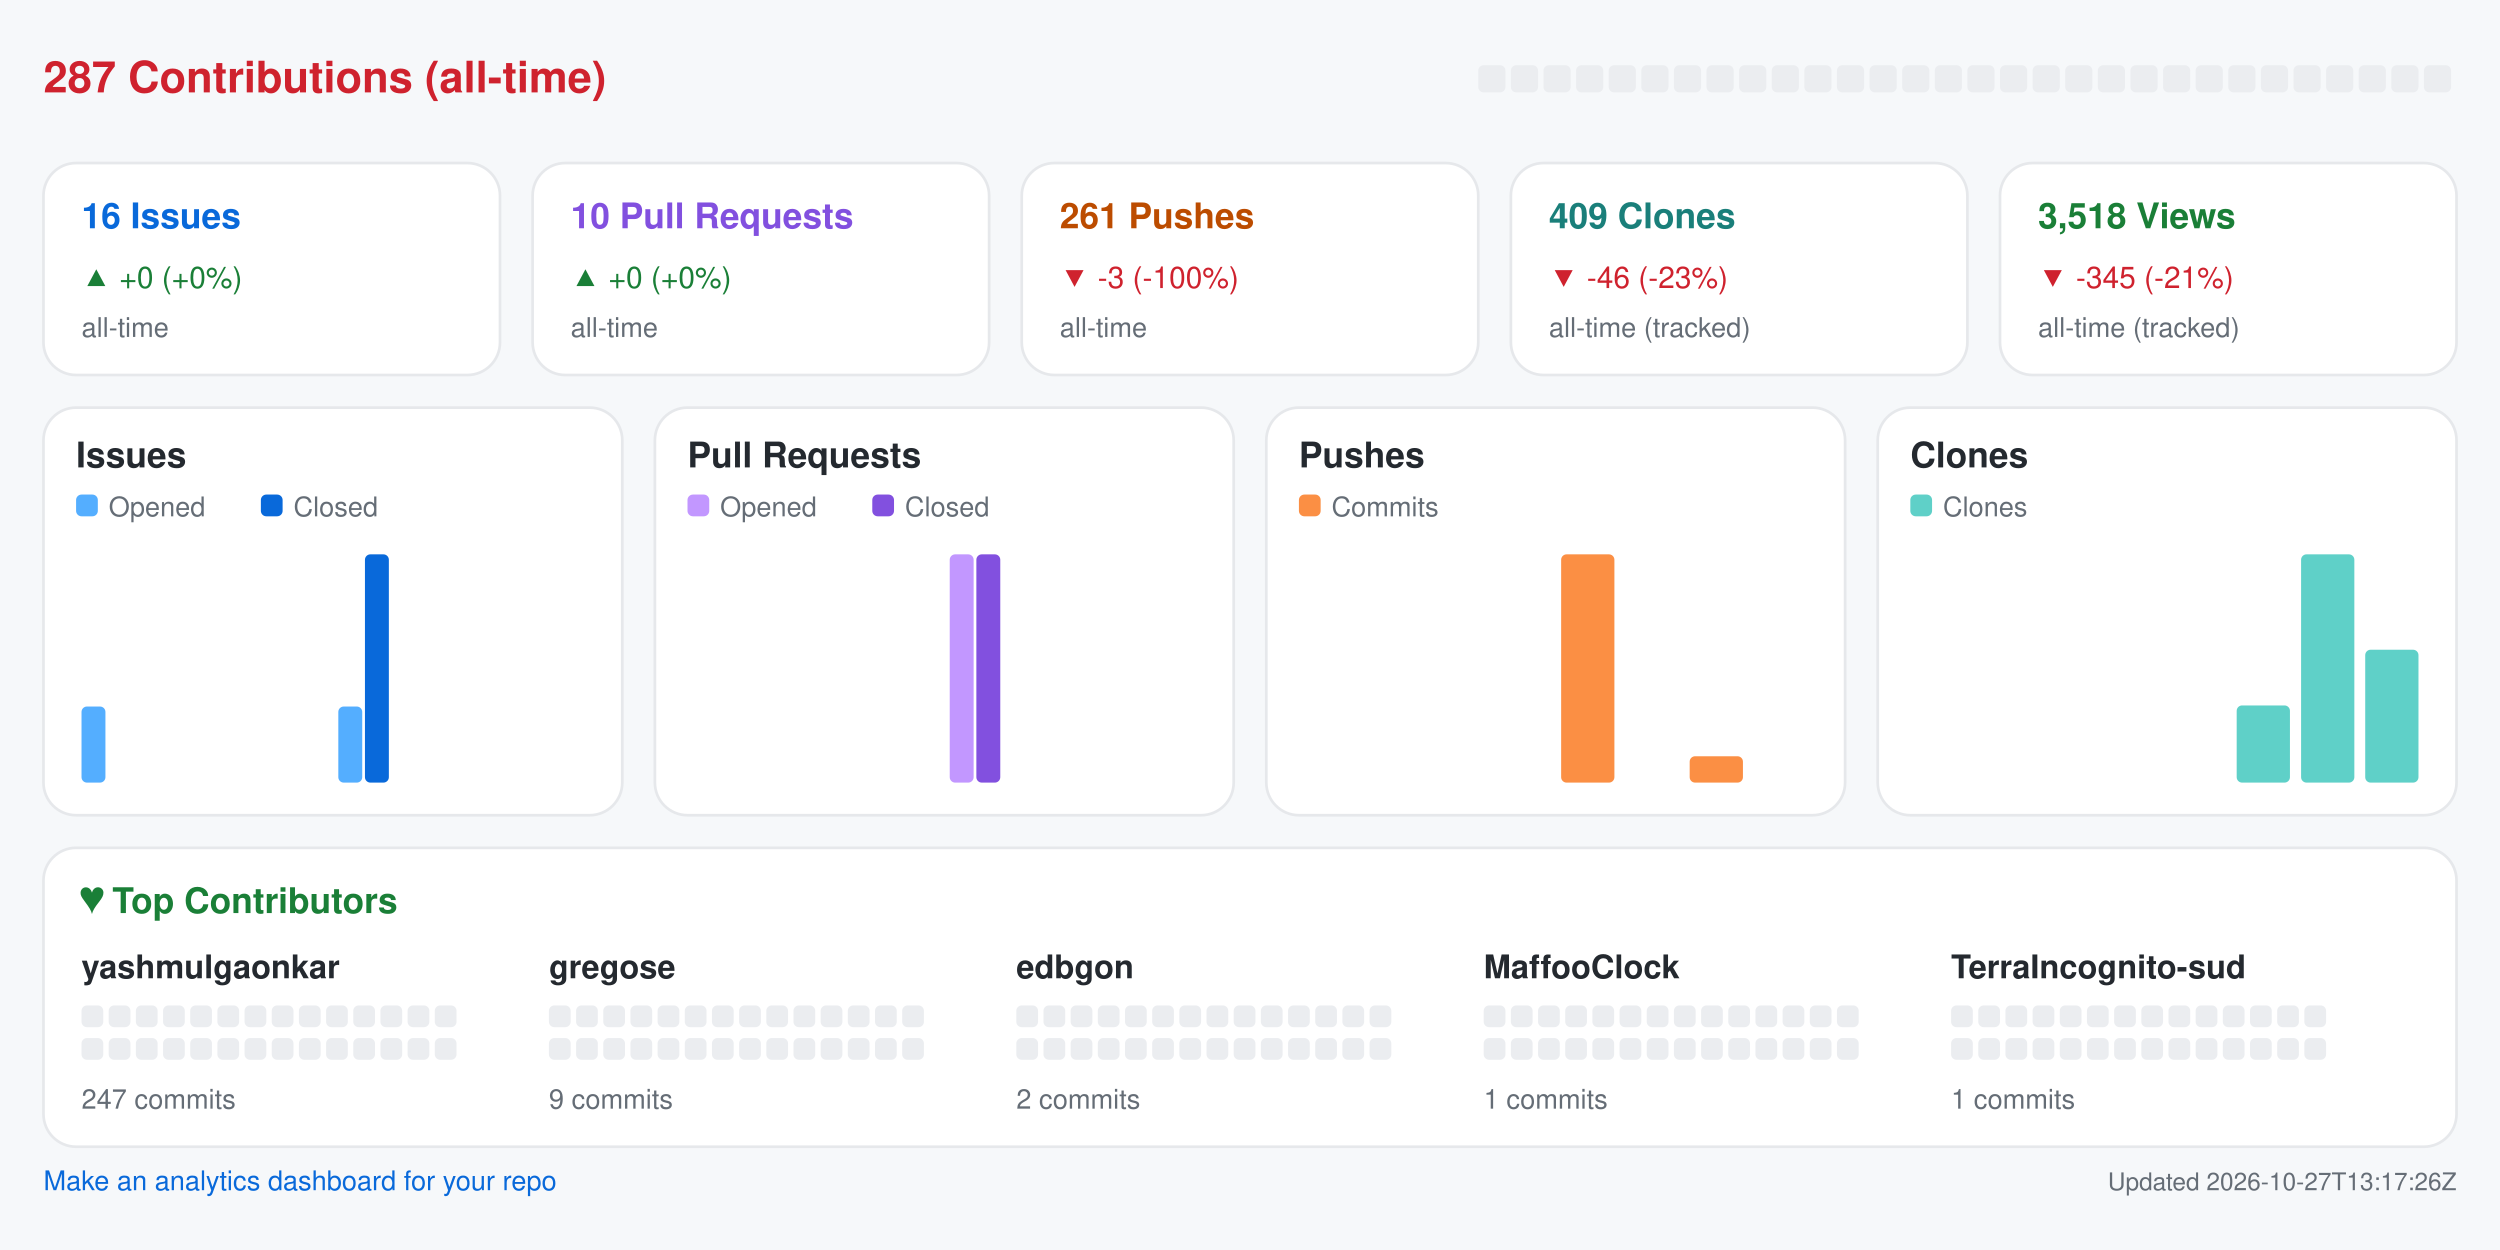
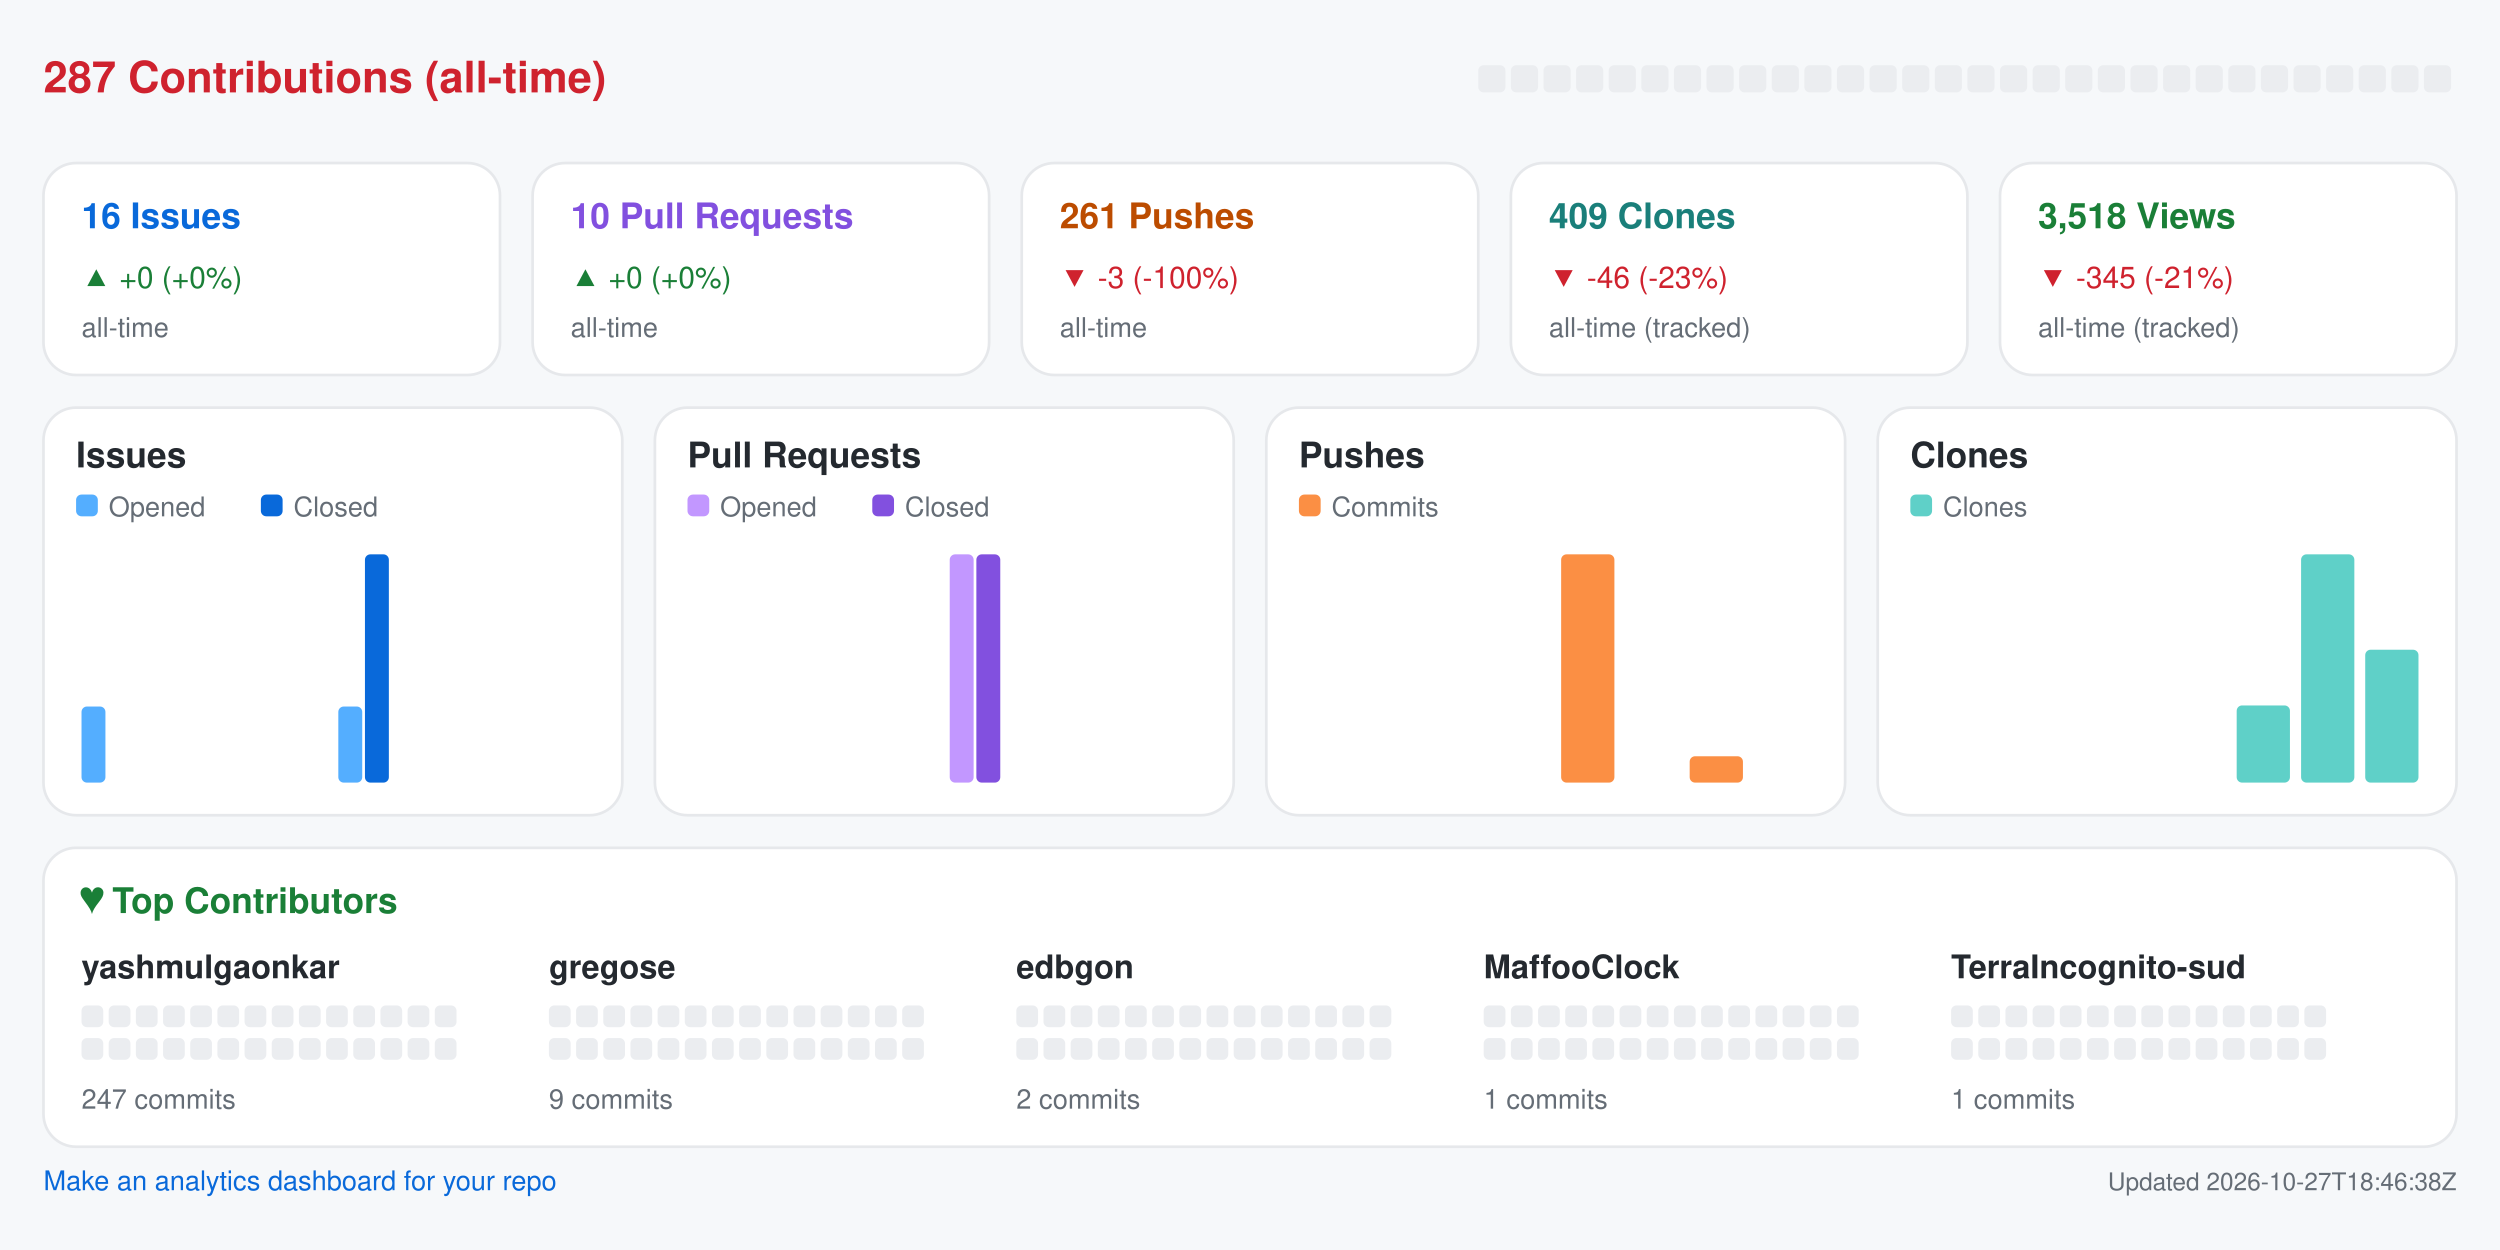
<svg xmlns="http://www.w3.org/2000/svg" width="920" height="460" viewBox="0 0 920 460" role="img" aria-label="Repository analytics for yashmulgaonkar/halo">
  <rect x="0.0" y="0.0" width="920.0" height="460.0" rx="0" fill="#f6f8fa" />
  <text x="16.0" y="34.0" fill="#cf222e" font-size="16" font-family="-apple-system,BlinkMacSystemFont,Segoe UI,Helvetica,Arial,sans-serif" font-weight="600" text-anchor="start">287 Contributions (all-time)</text>
  <rect x="544.0" y="24.0" width="10.0" height="10.0" rx="2" fill="#ebedf0" />
  <rect x="556.0" y="24.0" width="10.0" height="10.0" rx="2" fill="#ebedf0" />
  <rect x="568.0" y="24.0" width="10.0" height="10.0" rx="2" fill="#ebedf0" />
  <rect x="580.0" y="24.0" width="10.0" height="10.0" rx="2" fill="#ebedf0" />
  <rect x="592.0" y="24.0" width="10.0" height="10.0" rx="2" fill="#ebedf0" />
  <rect x="604.0" y="24.0" width="10.0" height="10.0" rx="2" fill="#ebedf0" />
  <rect x="616.0" y="24.0" width="10.0" height="10.0" rx="2" fill="#ebedf0" />
  <rect x="628.0" y="24.0" width="10.0" height="10.0" rx="2" fill="#ebedf0" />
  <rect x="640.0" y="24.0" width="10.0" height="10.0" rx="2" fill="#ebedf0" />
  <rect x="652.0" y="24.0" width="10.0" height="10.0" rx="2" fill="#ebedf0" />
  <rect x="664.0" y="24.0" width="10.0" height="10.0" rx="2" fill="#ebedf0" />
  <rect x="676.0" y="24.0" width="10.0" height="10.0" rx="2" fill="#ebedf0" />
  <rect x="688.0" y="24.0" width="10.0" height="10.0" rx="2" fill="#ebedf0" />
  <rect x="700.0" y="24.0" width="10.0" height="10.0" rx="2" fill="#ebedf0" />
  <rect x="712.0" y="24.0" width="10.0" height="10.0" rx="2" fill="#ebedf0" />
  <rect x="724.0" y="24.0" width="10.0" height="10.0" rx="2" fill="#ebedf0" />
  <rect x="736.0" y="24.0" width="10.0" height="10.0" rx="2" fill="#ebedf0" />
  <rect x="748.0" y="24.0" width="10.0" height="10.0" rx="2" fill="#ebedf0" />
  <rect x="760.0" y="24.0" width="10.0" height="10.0" rx="2" fill="#ebedf0" />
  <rect x="772.0" y="24.0" width="10.0" height="10.0" rx="2" fill="#ebedf0" />
  <rect x="784.0" y="24.0" width="10.0" height="10.0" rx="2" fill="#ebedf0" />
  <rect x="796.0" y="24.0" width="10.0" height="10.0" rx="2" fill="#ebedf0" />
  <rect x="808.0" y="24.0" width="10.0" height="10.0" rx="2" fill="#ebedf0" />
  <rect x="820.0" y="24.0" width="10.0" height="10.0" rx="2" fill="#ebedf0" />
  <rect x="832.0" y="24.0" width="10.0" height="10.0" rx="2" fill="#ebedf0" />
  <rect x="844.0" y="24.0" width="10.0" height="10.0" rx="2" fill="#ebedf0" />
  <rect x="856.0" y="24.0" width="10.0" height="10.0" rx="2" fill="#ebedf0" />
  <rect x="868.0" y="24.0" width="10.0" height="10.0" rx="2" fill="#ebedf0" />
  <rect x="880.0" y="24.0" width="10.0" height="10.0" rx="2" fill="#ebedf0" />
  <rect x="892.0" y="24.0" width="10.0" height="10.0" rx="2" fill="#ebedf0" />
  <rect x="16.0" y="60.0" width="168.0" height="78.0" rx="12" fill="#ffffff" stroke="#e6e8eb" />
  <text x="30.0" y="84.0" fill="#0969da" font-size="13" font-family="-apple-system,BlinkMacSystemFont,Segoe UI,Helvetica,Arial,sans-serif" font-weight="600" text-anchor="start">16 Issues</text>
  <text x="30.0" y="106.0" fill="#1a7f37" font-size="11" font-family="-apple-system,BlinkMacSystemFont,Segoe UI,Helvetica,Arial,sans-serif" font-weight="400" text-anchor="start">▲ +0 (+0%)</text>
  <text x="30.0" y="124.0" fill="#656d76" font-size="10" font-family="-apple-system,BlinkMacSystemFont,Segoe UI,Helvetica,Arial,sans-serif" font-weight="400" text-anchor="start">all-time</text>
  <rect x="196.0" y="60.0" width="168.0" height="78.0" rx="12" fill="#ffffff" stroke="#e6e8eb" />
  <text x="210.0" y="84.0" fill="#8250df" font-size="13" font-family="-apple-system,BlinkMacSystemFont,Segoe UI,Helvetica,Arial,sans-serif" font-weight="600" text-anchor="start">10 Pull Requests</text>
  <text x="210.0" y="106.0" fill="#1a7f37" font-size="11" font-family="-apple-system,BlinkMacSystemFont,Segoe UI,Helvetica,Arial,sans-serif" font-weight="400" text-anchor="start">▲ +0 (+0%)</text>
  <text x="210.0" y="124.0" fill="#656d76" font-size="10" font-family="-apple-system,BlinkMacSystemFont,Segoe UI,Helvetica,Arial,sans-serif" font-weight="400" text-anchor="start">all-time</text>
  <rect x="376.0" y="60.0" width="168.0" height="78.0" rx="12" fill="#ffffff" stroke="#e6e8eb" />
  <text x="390.0" y="84.0" fill="#bc4c00" font-size="13" font-family="-apple-system,BlinkMacSystemFont,Segoe UI,Helvetica,Arial,sans-serif" font-weight="600" text-anchor="start">261 Pushes</text>
  <text x="390.0" y="106.0" fill="#cf222e" font-size="11" font-family="-apple-system,BlinkMacSystemFont,Segoe UI,Helvetica,Arial,sans-serif" font-weight="400" text-anchor="start">▼ -3 (-100%)</text>
  <text x="390.0" y="124.0" fill="#656d76" font-size="10" font-family="-apple-system,BlinkMacSystemFont,Segoe UI,Helvetica,Arial,sans-serif" font-weight="400" text-anchor="start">all-time</text>
  <rect x="556.0" y="60.0" width="168.0" height="78.0" rx="12" fill="#ffffff" stroke="#e6e8eb" />
  <text x="570.0" y="84.0" fill="#1a7f7a" font-size="13" font-family="-apple-system,BlinkMacSystemFont,Segoe UI,Helvetica,Arial,sans-serif" font-weight="600" text-anchor="start">409 Clones</text>
  <text x="570.0" y="106.0" fill="#cf222e" font-size="11" font-family="-apple-system,BlinkMacSystemFont,Segoe UI,Helvetica,Arial,sans-serif" font-weight="400" text-anchor="start">▼ -46 (-23%)</text>
  <text x="570.0" y="124.0" fill="#656d76" font-size="10" font-family="-apple-system,BlinkMacSystemFont,Segoe UI,Helvetica,Arial,sans-serif" font-weight="400" text-anchor="start">all-time (tracked)</text>
  <rect x="736.0" y="60.0" width="168.0" height="78.0" rx="12" fill="#ffffff" stroke="#e6e8eb" />
  <text x="750.0" y="84.0" fill="#1a7f37" font-size="13" font-family="-apple-system,BlinkMacSystemFont,Segoe UI,Helvetica,Arial,sans-serif" font-weight="600" text-anchor="start">3,518 Views</text>
  <text x="750.0" y="106.0" fill="#cf222e" font-size="11" font-family="-apple-system,BlinkMacSystemFont,Segoe UI,Helvetica,Arial,sans-serif" font-weight="400" text-anchor="start">▼ -345 (-21%)</text>
  <text x="750.0" y="124.0" fill="#656d76" font-size="10" font-family="-apple-system,BlinkMacSystemFont,Segoe UI,Helvetica,Arial,sans-serif" font-weight="400" text-anchor="start">all-time (tracked)</text>
  <rect x="16.0" y="150.0" width="213.0" height="150.0" rx="12" fill="#ffffff" stroke="#e6e8eb" />
  <text x="28.0" y="172.0" fill="#24292f" font-size="13" font-family="-apple-system,BlinkMacSystemFont,Segoe UI,Helvetica,Arial,sans-serif" font-weight="600" text-anchor="start">Issues</text>
  <rect x="28.0" y="182.0" width="8.0" height="8.0" rx="2" fill="#54aeff" />
  <text x="40.0" y="190.0" fill="#656d76" font-size="10" font-family="-apple-system,BlinkMacSystemFont,Segoe UI,Helvetica,Arial,sans-serif" font-weight="400" text-anchor="start">Opened</text>
  <rect x="96.0" y="182.0" width="8.0" height="8.0" rx="2" fill="#0969da" />
  <text x="108.0" y="190.0" fill="#656d76" font-size="10" font-family="-apple-system,BlinkMacSystemFont,Segoe UI,Helvetica,Arial,sans-serif" font-weight="400" text-anchor="start">Closed</text>
  <rect x="30.0" y="260.0" width="8.8" height="28.0" rx="2" fill="#54aeff" />
  <rect x="39.8" y="288.0" width="8.8" height="0.0" rx="2" fill="#0969da" />
  <rect x="53.6" y="288.0" width="8.8" height="0.0" rx="2" fill="#54aeff" />
  <rect x="63.4" y="288.0" width="8.8" height="0.0" rx="2" fill="#0969da" />
  <rect x="77.2" y="288.0" width="8.8" height="0.0" rx="2" fill="#54aeff" />
  <rect x="87.1" y="288.0" width="8.8" height="0.0" rx="2" fill="#0969da" />
  <rect x="100.9" y="288.0" width="8.8" height="0.0" rx="2" fill="#54aeff" />
  <rect x="110.7" y="288.0" width="8.8" height="0.0" rx="2" fill="#0969da" />
  <rect x="124.5" y="260.0" width="8.8" height="28.0" rx="2" fill="#54aeff" />
  <rect x="134.3" y="204.0" width="8.8" height="84.0" rx="2" fill="#0969da" />
  <rect x="148.1" y="288.0" width="8.8" height="0.0" rx="2" fill="#54aeff" />
  <rect x="157.9" y="288.0" width="8.8" height="0.0" rx="2" fill="#0969da" />
  <rect x="171.8" y="288.0" width="8.8" height="0.0" rx="2" fill="#54aeff" />
  <rect x="181.6" y="288.0" width="8.8" height="0.0" rx="2" fill="#0969da" />
  <rect x="195.4" y="288.0" width="8.8" height="0.0" rx="2" fill="#54aeff" />
  <rect x="205.2" y="288.0" width="8.8" height="0.0" rx="2" fill="#0969da" />
  <rect x="241.0" y="150.0" width="213.0" height="150.0" rx="12" fill="#ffffff" stroke="#e6e8eb" />
  <text x="253.0" y="172.0" fill="#24292f" font-size="13" font-family="-apple-system,BlinkMacSystemFont,Segoe UI,Helvetica,Arial,sans-serif" font-weight="600" text-anchor="start">Pull Requests</text>
  <rect x="253.0" y="182.0" width="8.0" height="8.0" rx="2" fill="#c297ff" />
  <text x="265.0" y="190.0" fill="#656d76" font-size="10" font-family="-apple-system,BlinkMacSystemFont,Segoe UI,Helvetica,Arial,sans-serif" font-weight="400" text-anchor="start">Opened</text>
  <rect x="321.0" y="182.0" width="8.0" height="8.0" rx="2" fill="#8250df" />
  <text x="333.0" y="190.0" fill="#656d76" font-size="10" font-family="-apple-system,BlinkMacSystemFont,Segoe UI,Helvetica,Arial,sans-serif" font-weight="400" text-anchor="start">Closed</text>
  <rect x="255.0" y="288.0" width="8.8" height="0.0" rx="2" fill="#c297ff" />
  <rect x="264.8" y="288.0" width="8.8" height="0.0" rx="2" fill="#8250df" />
  <rect x="278.6" y="288.0" width="8.8" height="0.0" rx="2" fill="#c297ff" />
  <rect x="288.4" y="288.0" width="8.8" height="0.0" rx="2" fill="#8250df" />
  <rect x="302.2" y="288.0" width="8.8" height="0.0" rx="2" fill="#c297ff" />
  <rect x="312.1" y="288.0" width="8.8" height="0.0" rx="2" fill="#8250df" />
  <rect x="325.9" y="288.0" width="8.8" height="0.0" rx="2" fill="#c297ff" />
  <rect x="335.7" y="288.0" width="8.8" height="0.0" rx="2" fill="#8250df" />
  <rect x="349.5" y="204.0" width="8.8" height="84.0" rx="2" fill="#c297ff" />
  <rect x="359.3" y="204.0" width="8.8" height="84.0" rx="2" fill="#8250df" />
  <rect x="373.1" y="288.0" width="8.8" height="0.0" rx="2" fill="#c297ff" />
  <rect x="382.9" y="288.0" width="8.8" height="0.0" rx="2" fill="#8250df" />
  <rect x="396.8" y="288.0" width="8.8" height="0.0" rx="2" fill="#c297ff" />
  <rect x="406.6" y="288.0" width="8.8" height="0.0" rx="2" fill="#8250df" />
  <rect x="420.4" y="288.0" width="8.8" height="0.0" rx="2" fill="#c297ff" />
  <rect x="430.2" y="288.0" width="8.8" height="0.0" rx="2" fill="#8250df" />
  <rect x="466.0" y="150.0" width="213.0" height="150.0" rx="12" fill="#ffffff" stroke="#e6e8eb" />
  <text x="478.0" y="172.0" fill="#24292f" font-size="13" font-family="-apple-system,BlinkMacSystemFont,Segoe UI,Helvetica,Arial,sans-serif" font-weight="600" text-anchor="start">Pushes</text>
  <rect x="478.0" y="182.0" width="8.0" height="8.0" rx="2" fill="#fb8f44" />
  <text x="490.0" y="190.0" fill="#656d76" font-size="10" font-family="-apple-system,BlinkMacSystemFont,Segoe UI,Helvetica,Arial,sans-serif" font-weight="400" text-anchor="start">Commits</text>
  <rect x="480.0" y="288.0" width="19.6" height="0.0" rx="2" fill="#fb8f44" />
  <rect x="503.6" y="288.0" width="19.6" height="0.0" rx="2" fill="#fb8f44" />
  <rect x="527.2" y="288.0" width="19.6" height="0.0" rx="2" fill="#fb8f44" />
  <rect x="550.9" y="288.0" width="19.6" height="0.0" rx="2" fill="#fb8f44" />
  <rect x="574.5" y="204.0" width="19.6" height="84.0" rx="2" fill="#fb8f44" />
  <rect x="598.1" y="288.0" width="19.6" height="0.0" rx="2" fill="#fb8f44" />
  <rect x="621.8" y="278.3" width="19.6" height="9.7" rx="2" fill="#fb8f44" />
  <rect x="645.4" y="288.0" width="19.6" height="0.0" rx="2" fill="#fb8f44" />
  <rect x="691.0" y="150.0" width="213.0" height="150.0" rx="12" fill="#ffffff" stroke="#e6e8eb" />
  <text x="703.0" y="172.0" fill="#24292f" font-size="13" font-family="-apple-system,BlinkMacSystemFont,Segoe UI,Helvetica,Arial,sans-serif" font-weight="600" text-anchor="start">Clones</text>
  <rect x="703.0" y="182.0" width="8.0" height="8.0" rx="2" fill="#5fd0c8" />
  <text x="715.0" y="190.0" fill="#656d76" font-size="10" font-family="-apple-system,BlinkMacSystemFont,Segoe UI,Helvetica,Arial,sans-serif" font-weight="400" text-anchor="start">Clones</text>
  <rect x="705.0" y="288.0" width="19.6" height="0.0" rx="2" fill="#5fd0c8" />
  <rect x="728.6" y="288.0" width="19.6" height="0.0" rx="2" fill="#5fd0c8" />
  <rect x="752.2" y="288.0" width="19.6" height="0.0" rx="2" fill="#5fd0c8" />
  <rect x="775.9" y="288.0" width="19.6" height="0.0" rx="2" fill="#5fd0c8" />
  <rect x="799.5" y="288.0" width="19.6" height="0.0" rx="2" fill="#5fd0c8" />
  <rect x="823.1" y="259.6" width="19.6" height="28.4" rx="2" fill="#5fd0c8" />
  <rect x="846.8" y="204.0" width="19.6" height="84.0" rx="2" fill="#5fd0c8" />
  <rect x="870.4" y="239.1" width="19.6" height="48.9" rx="2" fill="#5fd0c8" />
  <rect x="16.0" y="312.0" width="888.0" height="110.0" rx="12" fill="#ffffff" stroke="#e6e8eb" />
  <text x="30.0" y="336.0" fill="#1a7f37" font-size="13" font-family="-apple-system,BlinkMacSystemFont,Segoe UI,Helvetica,Arial,sans-serif" font-weight="600" text-anchor="start">♥  Top Contributors</text>
  <text x="30.0" y="360.0" fill="#24292f" font-size="12" font-family="-apple-system,BlinkMacSystemFont,Segoe UI,Helvetica,Arial,sans-serif" font-weight="600" text-anchor="start">yashmulgaonkar</text>
  <rect x="30.0" y="370.0" width="8.0" height="8.0" rx="2" fill="#ebedf0" />
  <rect x="40.0" y="370.0" width="8.0" height="8.0" rx="2" fill="#ebedf0" />
  <rect x="50.0" y="370.0" width="8.0" height="8.0" rx="2" fill="#ebedf0" />
  <rect x="60.0" y="370.0" width="8.0" height="8.0" rx="2" fill="#ebedf0" />
  <rect x="70.0" y="370.0" width="8.0" height="8.0" rx="2" fill="#ebedf0" />
  <rect x="80.0" y="370.0" width="8.0" height="8.0" rx="2" fill="#ebedf0" />
  <rect x="90.0" y="370.0" width="8.0" height="8.0" rx="2" fill="#ebedf0" />
  <rect x="100.0" y="370.0" width="8.0" height="8.0" rx="2" fill="#ebedf0" />
  <rect x="110.0" y="370.0" width="8.0" height="8.0" rx="2" fill="#ebedf0" />
  <rect x="120.0" y="370.0" width="8.0" height="8.0" rx="2" fill="#ebedf0" />
  <rect x="130.0" y="370.0" width="8.0" height="8.0" rx="2" fill="#ebedf0" />
  <rect x="140.0" y="370.0" width="8.0" height="8.0" rx="2" fill="#ebedf0" />
  <rect x="150.0" y="370.0" width="8.0" height="8.0" rx="2" fill="#ebedf0" />
  <rect x="160.0" y="370.0" width="8.0" height="8.0" rx="2" fill="#ebedf0" />
  <rect x="30.0" y="382.0" width="8.0" height="8.0" rx="2" fill="#ebedf0" />
  <rect x="40.0" y="382.0" width="8.0" height="8.0" rx="2" fill="#ebedf0" />
  <rect x="50.0" y="382.0" width="8.0" height="8.0" rx="2" fill="#ebedf0" />
  <rect x="60.0" y="382.0" width="8.0" height="8.0" rx="2" fill="#ebedf0" />
  <rect x="70.0" y="382.0" width="8.0" height="8.0" rx="2" fill="#ebedf0" />
  <rect x="80.0" y="382.0" width="8.0" height="8.0" rx="2" fill="#ebedf0" />
  <rect x="90.0" y="382.0" width="8.0" height="8.0" rx="2" fill="#ebedf0" />
  <rect x="100.0" y="382.0" width="8.0" height="8.0" rx="2" fill="#ebedf0" />
  <rect x="110.0" y="382.0" width="8.0" height="8.0" rx="2" fill="#ebedf0" />
  <rect x="120.0" y="382.0" width="8.0" height="8.0" rx="2" fill="#ebedf0" />
  <rect x="130.0" y="382.0" width="8.0" height="8.0" rx="2" fill="#ebedf0" />
  <rect x="140.0" y="382.0" width="8.0" height="8.0" rx="2" fill="#ebedf0" />
  <rect x="150.0" y="382.0" width="8.0" height="8.0" rx="2" fill="#ebedf0" />
  <rect x="160.0" y="382.0" width="8.0" height="8.0" rx="2" fill="#ebedf0" />
  <text x="30.0" y="408.0" fill="#656d76" font-size="10" font-family="-apple-system,BlinkMacSystemFont,Segoe UI,Helvetica,Arial,sans-serif" font-weight="400" text-anchor="start">247 commits</text>
  <text x="202.0" y="360.0" fill="#24292f" font-size="12" font-family="-apple-system,BlinkMacSystemFont,Segoe UI,Helvetica,Arial,sans-serif" font-weight="600" text-anchor="start">gregose</text>
  <rect x="202.0" y="370.0" width="8.0" height="8.0" rx="2" fill="#ebedf0" />
  <rect x="212.0" y="370.0" width="8.0" height="8.0" rx="2" fill="#ebedf0" />
  <rect x="222.0" y="370.0" width="8.0" height="8.0" rx="2" fill="#ebedf0" />
  <rect x="232.0" y="370.0" width="8.0" height="8.0" rx="2" fill="#ebedf0" />
  <rect x="242.0" y="370.0" width="8.0" height="8.0" rx="2" fill="#ebedf0" />
  <rect x="252.0" y="370.0" width="8.0" height="8.0" rx="2" fill="#ebedf0" />
  <rect x="262.0" y="370.0" width="8.0" height="8.0" rx="2" fill="#ebedf0" />
  <rect x="272.0" y="370.0" width="8.0" height="8.0" rx="2" fill="#ebedf0" />
  <rect x="282.0" y="370.0" width="8.0" height="8.0" rx="2" fill="#ebedf0" />
  <rect x="292.0" y="370.0" width="8.0" height="8.0" rx="2" fill="#ebedf0" />
  <rect x="302.0" y="370.0" width="8.0" height="8.0" rx="2" fill="#ebedf0" />
  <rect x="312.0" y="370.0" width="8.0" height="8.0" rx="2" fill="#ebedf0" />
  <rect x="322.0" y="370.0" width="8.0" height="8.0" rx="2" fill="#ebedf0" />
  <rect x="332.0" y="370.0" width="8.0" height="8.0" rx="2" fill="#ebedf0" />
  <rect x="202.0" y="382.0" width="8.0" height="8.0" rx="2" fill="#ebedf0" />
  <rect x="212.0" y="382.0" width="8.0" height="8.0" rx="2" fill="#ebedf0" />
  <rect x="222.0" y="382.0" width="8.0" height="8.0" rx="2" fill="#ebedf0" />
  <rect x="232.0" y="382.0" width="8.0" height="8.0" rx="2" fill="#ebedf0" />
  <rect x="242.0" y="382.0" width="8.0" height="8.0" rx="2" fill="#ebedf0" />
  <rect x="252.0" y="382.0" width="8.0" height="8.0" rx="2" fill="#ebedf0" />
  <rect x="262.0" y="382.0" width="8.0" height="8.0" rx="2" fill="#ebedf0" />
  <rect x="272.0" y="382.0" width="8.0" height="8.0" rx="2" fill="#ebedf0" />
  <rect x="282.0" y="382.0" width="8.0" height="8.0" rx="2" fill="#ebedf0" />
  <rect x="292.0" y="382.0" width="8.0" height="8.0" rx="2" fill="#ebedf0" />
  <rect x="302.0" y="382.0" width="8.0" height="8.0" rx="2" fill="#ebedf0" />
  <rect x="312.0" y="382.0" width="8.0" height="8.0" rx="2" fill="#ebedf0" />
  <rect x="322.0" y="382.0" width="8.0" height="8.0" rx="2" fill="#ebedf0" />
  <rect x="332.0" y="382.0" width="8.0" height="8.0" rx="2" fill="#ebedf0" />
  <text x="202.0" y="408.0" fill="#656d76" font-size="10" font-family="-apple-system,BlinkMacSystemFont,Segoe UI,Helvetica,Arial,sans-serif" font-weight="400" text-anchor="start">9 commits</text>
  <text x="374.0" y="360.0" fill="#24292f" font-size="12" font-family="-apple-system,BlinkMacSystemFont,Segoe UI,Helvetica,Arial,sans-serif" font-weight="600" text-anchor="start">edbgon</text>
  <rect x="374.0" y="370.0" width="8.0" height="8.0" rx="2" fill="#ebedf0" />
  <rect x="384.0" y="370.0" width="8.0" height="8.0" rx="2" fill="#ebedf0" />
  <rect x="394.0" y="370.0" width="8.0" height="8.0" rx="2" fill="#ebedf0" />
  <rect x="404.0" y="370.0" width="8.0" height="8.0" rx="2" fill="#ebedf0" />
  <rect x="414.0" y="370.0" width="8.0" height="8.0" rx="2" fill="#ebedf0" />
  <rect x="424.0" y="370.0" width="8.0" height="8.0" rx="2" fill="#ebedf0" />
  <rect x="434.0" y="370.0" width="8.0" height="8.0" rx="2" fill="#ebedf0" />
  <rect x="444.0" y="370.0" width="8.0" height="8.0" rx="2" fill="#ebedf0" />
  <rect x="454.0" y="370.0" width="8.0" height="8.0" rx="2" fill="#ebedf0" />
  <rect x="464.0" y="370.0" width="8.0" height="8.0" rx="2" fill="#ebedf0" />
  <rect x="474.0" y="370.0" width="8.0" height="8.0" rx="2" fill="#ebedf0" />
  <rect x="484.0" y="370.0" width="8.0" height="8.0" rx="2" fill="#ebedf0" />
  <rect x="494.0" y="370.0" width="8.0" height="8.0" rx="2" fill="#ebedf0" />
  <rect x="504.0" y="370.0" width="8.0" height="8.0" rx="2" fill="#ebedf0" />
  <rect x="374.0" y="382.0" width="8.0" height="8.0" rx="2" fill="#ebedf0" />
  <rect x="384.0" y="382.0" width="8.0" height="8.0" rx="2" fill="#ebedf0" />
  <rect x="394.0" y="382.0" width="8.0" height="8.0" rx="2" fill="#ebedf0" />
  <rect x="404.0" y="382.0" width="8.0" height="8.0" rx="2" fill="#ebedf0" />
  <rect x="414.0" y="382.0" width="8.0" height="8.0" rx="2" fill="#ebedf0" />
  <rect x="424.0" y="382.0" width="8.0" height="8.0" rx="2" fill="#ebedf0" />
  <rect x="434.0" y="382.0" width="8.0" height="8.0" rx="2" fill="#ebedf0" />
  <rect x="444.0" y="382.0" width="8.0" height="8.0" rx="2" fill="#ebedf0" />
  <rect x="454.0" y="382.0" width="8.0" height="8.0" rx="2" fill="#ebedf0" />
  <rect x="464.0" y="382.0" width="8.0" height="8.0" rx="2" fill="#ebedf0" />
  <rect x="474.0" y="382.0" width="8.0" height="8.0" rx="2" fill="#ebedf0" />
  <rect x="484.0" y="382.0" width="8.0" height="8.0" rx="2" fill="#ebedf0" />
  <rect x="494.0" y="382.0" width="8.0" height="8.0" rx="2" fill="#ebedf0" />
  <rect x="504.0" y="382.0" width="8.0" height="8.0" rx="2" fill="#ebedf0" />
  <text x="374.0" y="408.0" fill="#656d76" font-size="10" font-family="-apple-system,BlinkMacSystemFont,Segoe UI,Helvetica,Arial,sans-serif" font-weight="400" text-anchor="start">2 commits</text>
  <text x="546.0" y="360.0" fill="#24292f" font-size="12" font-family="-apple-system,BlinkMacSystemFont,Segoe UI,Helvetica,Arial,sans-serif" font-weight="600" text-anchor="start">MaffooClock</text>
  <rect x="546.0" y="370.0" width="8.0" height="8.0" rx="2" fill="#ebedf0" />
  <rect x="556.0" y="370.0" width="8.0" height="8.0" rx="2" fill="#ebedf0" />
  <rect x="566.0" y="370.0" width="8.0" height="8.0" rx="2" fill="#ebedf0" />
  <rect x="576.0" y="370.0" width="8.0" height="8.0" rx="2" fill="#ebedf0" />
  <rect x="586.0" y="370.0" width="8.0" height="8.0" rx="2" fill="#ebedf0" />
  <rect x="596.0" y="370.0" width="8.0" height="8.0" rx="2" fill="#ebedf0" />
  <rect x="606.0" y="370.0" width="8.0" height="8.0" rx="2" fill="#ebedf0" />
  <rect x="616.0" y="370.0" width="8.0" height="8.0" rx="2" fill="#ebedf0" />
  <rect x="626.0" y="370.0" width="8.0" height="8.0" rx="2" fill="#ebedf0" />
  <rect x="636.0" y="370.0" width="8.0" height="8.0" rx="2" fill="#ebedf0" />
  <rect x="646.0" y="370.0" width="8.0" height="8.0" rx="2" fill="#ebedf0" />
  <rect x="656.0" y="370.0" width="8.0" height="8.0" rx="2" fill="#ebedf0" />
  <rect x="666.0" y="370.0" width="8.0" height="8.0" rx="2" fill="#ebedf0" />
  <rect x="676.0" y="370.0" width="8.0" height="8.0" rx="2" fill="#ebedf0" />
  <rect x="546.0" y="382.0" width="8.0" height="8.0" rx="2" fill="#ebedf0" />
  <rect x="556.0" y="382.0" width="8.0" height="8.0" rx="2" fill="#ebedf0" />
  <rect x="566.0" y="382.0" width="8.0" height="8.0" rx="2" fill="#ebedf0" />
  <rect x="576.0" y="382.0" width="8.0" height="8.0" rx="2" fill="#ebedf0" />
  <rect x="586.0" y="382.0" width="8.0" height="8.0" rx="2" fill="#ebedf0" />
  <rect x="596.0" y="382.0" width="8.0" height="8.0" rx="2" fill="#ebedf0" />
  <rect x="606.0" y="382.0" width="8.0" height="8.0" rx="2" fill="#ebedf0" />
  <rect x="616.0" y="382.0" width="8.0" height="8.0" rx="2" fill="#ebedf0" />
  <rect x="626.0" y="382.0" width="8.0" height="8.0" rx="2" fill="#ebedf0" />
  <rect x="636.0" y="382.0" width="8.0" height="8.0" rx="2" fill="#ebedf0" />
  <rect x="646.0" y="382.0" width="8.0" height="8.0" rx="2" fill="#ebedf0" />
  <rect x="656.0" y="382.0" width="8.0" height="8.0" rx="2" fill="#ebedf0" />
  <rect x="666.0" y="382.0" width="8.0" height="8.0" rx="2" fill="#ebedf0" />
  <rect x="676.0" y="382.0" width="8.0" height="8.0" rx="2" fill="#ebedf0" />
  <text x="546.0" y="408.0" fill="#656d76" font-size="10" font-family="-apple-system,BlinkMacSystemFont,Segoe UI,Helvetica,Arial,sans-serif" font-weight="400" text-anchor="start">1 commits</text>
  <text x="718.0" y="360.0" fill="#24292f" font-size="12" font-family="-apple-system,BlinkMacSystemFont,Segoe UI,Helvetica,Arial,sans-serif" font-weight="600" text-anchor="start">TerraIncognito-sud</text>
  <rect x="718.0" y="370.0" width="8.0" height="8.0" rx="2" fill="#ebedf0" />
  <rect x="728.0" y="370.0" width="8.0" height="8.0" rx="2" fill="#ebedf0" />
  <rect x="738.0" y="370.0" width="8.0" height="8.0" rx="2" fill="#ebedf0" />
  <rect x="748.0" y="370.0" width="8.0" height="8.0" rx="2" fill="#ebedf0" />
  <rect x="758.0" y="370.0" width="8.0" height="8.0" rx="2" fill="#ebedf0" />
  <rect x="768.0" y="370.0" width="8.0" height="8.0" rx="2" fill="#ebedf0" />
  <rect x="778.0" y="370.0" width="8.0" height="8.0" rx="2" fill="#ebedf0" />
  <rect x="788.0" y="370.0" width="8.0" height="8.0" rx="2" fill="#ebedf0" />
  <rect x="798.0" y="370.0" width="8.0" height="8.0" rx="2" fill="#ebedf0" />
  <rect x="808.0" y="370.0" width="8.0" height="8.0" rx="2" fill="#ebedf0" />
  <rect x="818.0" y="370.0" width="8.0" height="8.0" rx="2" fill="#ebedf0" />
  <rect x="828.0" y="370.0" width="8.0" height="8.0" rx="2" fill="#ebedf0" />
  <rect x="838.0" y="370.0" width="8.0" height="8.0" rx="2" fill="#ebedf0" />
  <rect x="848.0" y="370.0" width="8.0" height="8.0" rx="2" fill="#ebedf0" />
  <rect x="718.0" y="382.0" width="8.0" height="8.0" rx="2" fill="#ebedf0" />
  <rect x="728.0" y="382.0" width="8.0" height="8.0" rx="2" fill="#ebedf0" />
  <rect x="738.0" y="382.0" width="8.0" height="8.0" rx="2" fill="#ebedf0" />
  <rect x="748.0" y="382.0" width="8.0" height="8.0" rx="2" fill="#ebedf0" />
  <rect x="758.0" y="382.0" width="8.0" height="8.0" rx="2" fill="#ebedf0" />
  <rect x="768.0" y="382.0" width="8.0" height="8.0" rx="2" fill="#ebedf0" />
  <rect x="778.0" y="382.0" width="8.0" height="8.0" rx="2" fill="#ebedf0" />
  <rect x="788.0" y="382.0" width="8.0" height="8.0" rx="2" fill="#ebedf0" />
  <rect x="798.0" y="382.0" width="8.0" height="8.0" rx="2" fill="#ebedf0" />
  <rect x="808.0" y="382.0" width="8.0" height="8.0" rx="2" fill="#ebedf0" />
  <rect x="818.0" y="382.0" width="8.0" height="8.0" rx="2" fill="#ebedf0" />
  <rect x="828.0" y="382.0" width="8.0" height="8.0" rx="2" fill="#ebedf0" />
  <rect x="838.0" y="382.0" width="8.0" height="8.0" rx="2" fill="#ebedf0" />
  <rect x="848.0" y="382.0" width="8.0" height="8.0" rx="2" fill="#ebedf0" />
  <text x="718.0" y="408.0" fill="#656d76" font-size="10" font-family="-apple-system,BlinkMacSystemFont,Segoe UI,Helvetica,Arial,sans-serif" font-weight="400" text-anchor="start">1 commits</text>
  <a href="https://github.com/yashmulgaonkar/repo-analytics" target="_blank" rel="noopener noreferrer">
    <text x="16.0" y="438.0" fill="#0969da" font-size="10" font-family="-apple-system,BlinkMacSystemFont,Segoe UI,Helvetica,Arial,sans-serif" font-weight="400" text-anchor="start">Make an analytics dashboard for your repo</text>
  </a>
-   <text x="904.0" y="438.0" fill="#656d76" font-size="9" font-family="-apple-system,BlinkMacSystemFont,Segoe UI,Helvetica,Arial,sans-serif" font-weight="400" text-anchor="end">Updated 2026-10-27T13:17:26Z</text>
+   <text x="904.0" y="438.0" fill="#656d76" font-size="9" font-family="-apple-system,BlinkMacSystemFont,Segoe UI,Helvetica,Arial,sans-serif" font-weight="400" text-anchor="end">Updated 2026-10-27T18:46:38Z</text>
</svg>
